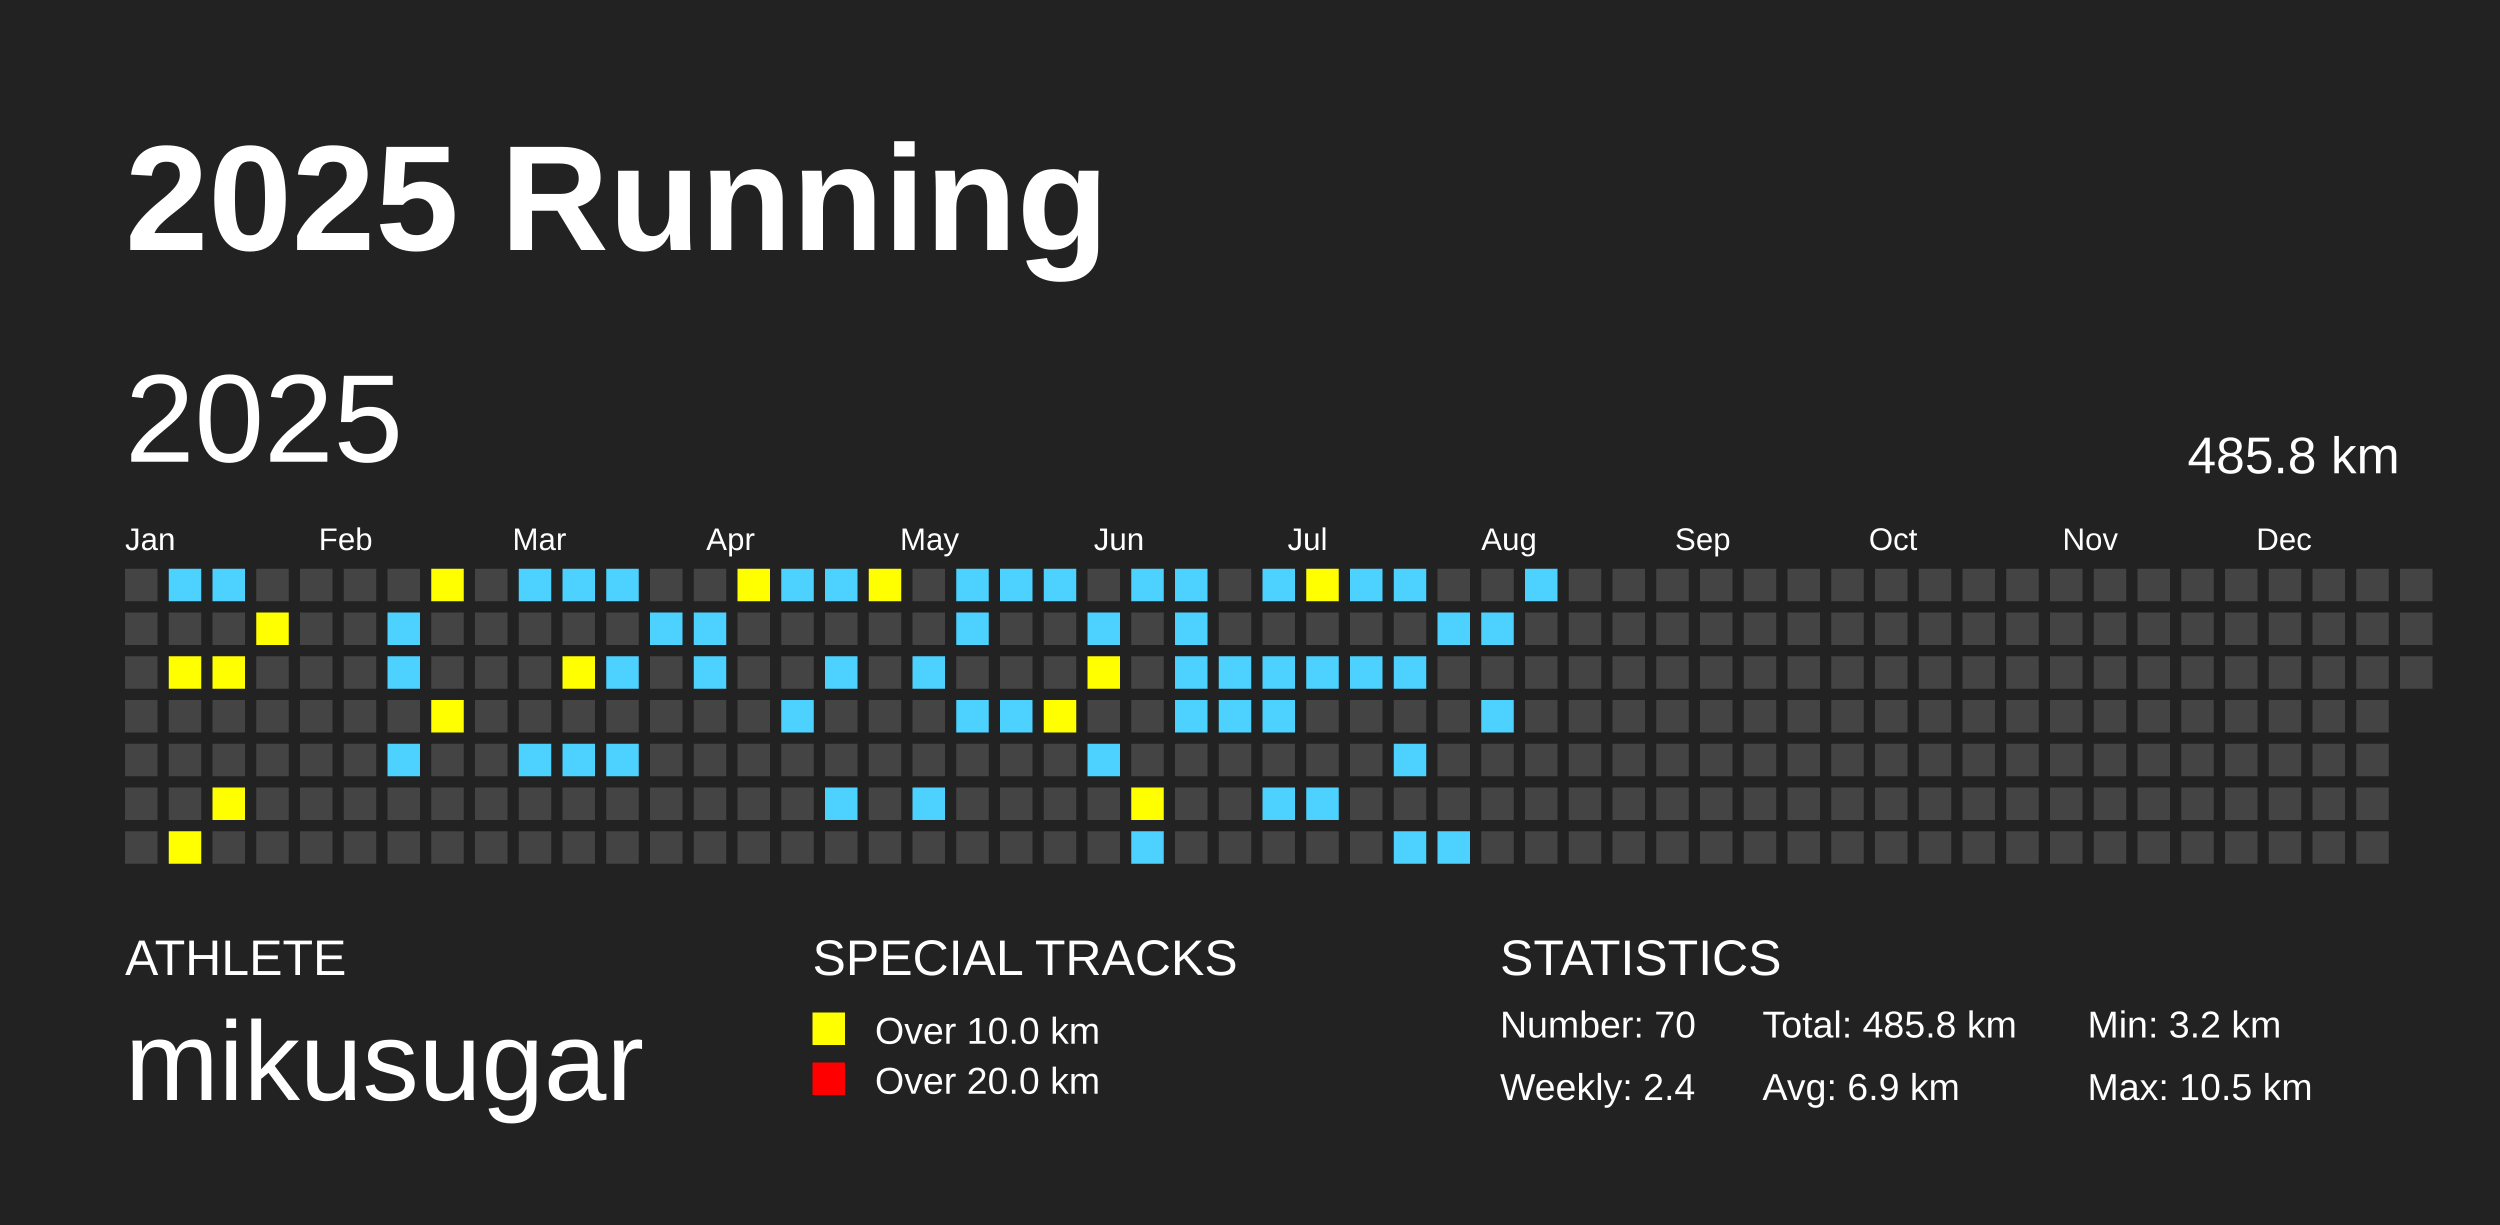
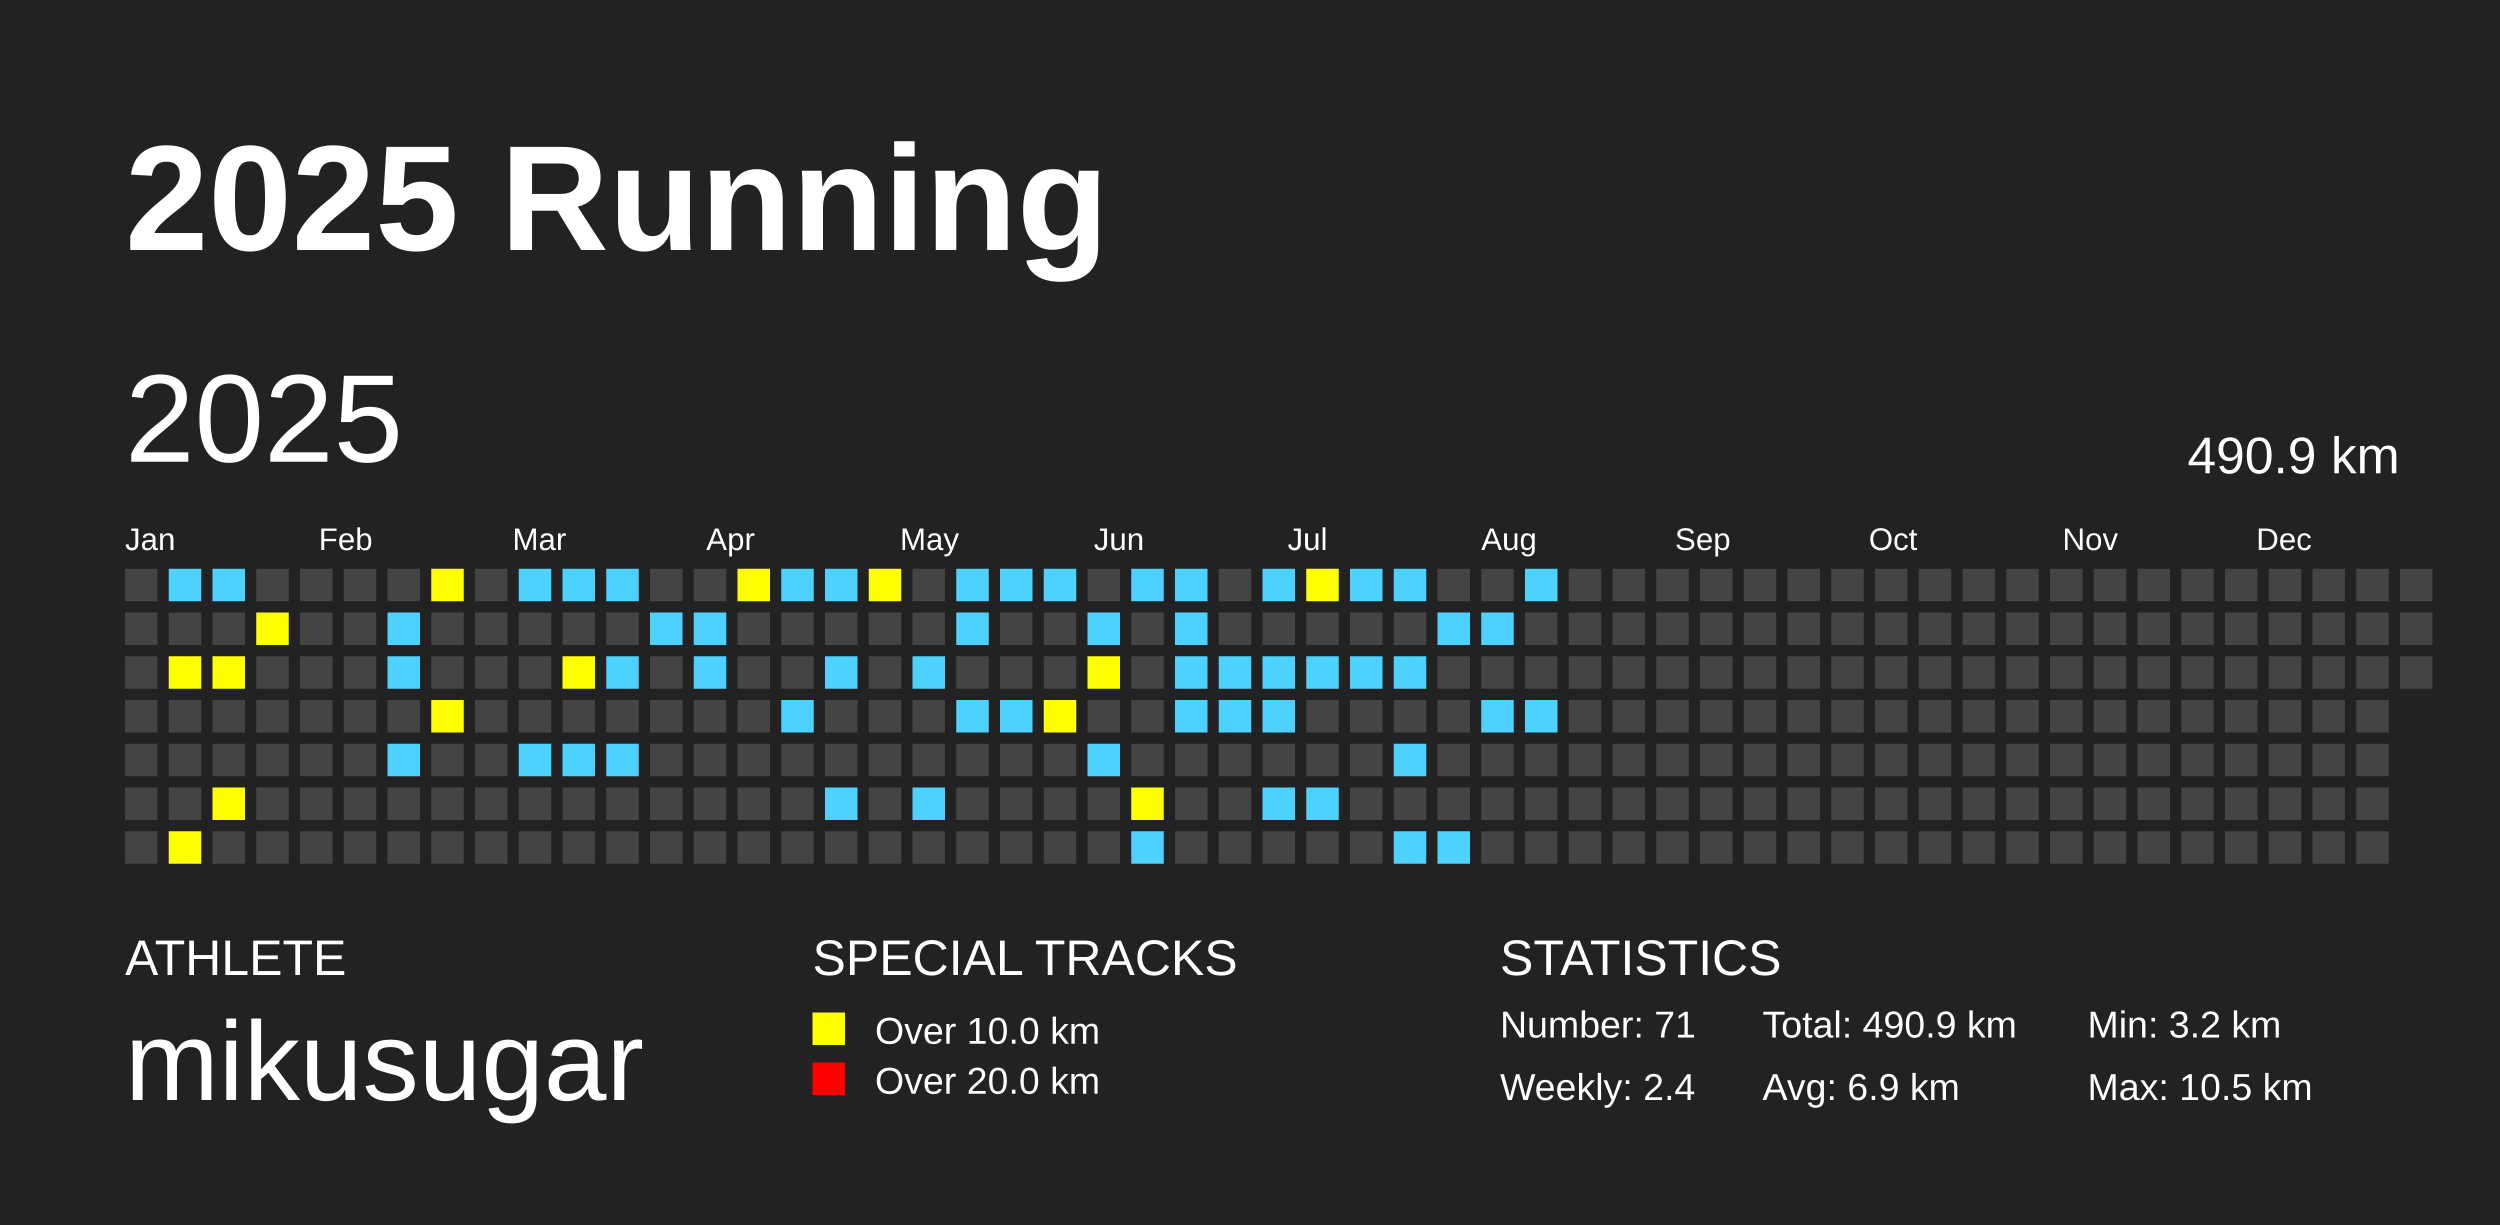
<svg xmlns="http://www.w3.org/2000/svg" baseProfile="full" height="98mm" version="1.1" viewBox="0,0,200,98" width="200mm">
  <defs />
  <rect fill="#222222" height="98" width="200" x="0" y="0" />
  <text fill="#FFFFFF" style="font-size:12px; font-family:Arial; font-weight:bold;" x="10" y="20">2025 Running</text>
  <text fill="#FFFFFF" style="font-size:4px; font-family:Arial" x="10" y="78">ATHLETE</text>
  <text fill="#FFFFFF" style="font-size:9px; font-family:Arial" x="10" y="88">mikusugar</text>
  <text fill="#FFFFFF" style="font-size:4px; font-family:Arial" x="65" y="78">SPECIAL TRACKS</text>
  <rect fill="yellow" height="2.6" width="2.6" x="65" y="81" />
  <text fill="#FFFFFF" style="font-size:3px; font-family:Arial" x="70" y="83.5">Over 10.0 km</text>
  <rect fill="red" height="2.6" width="2.6" x="65" y="85" />
  <text fill="#FFFFFF" style="font-size:3px; font-family:Arial" x="70" y="87.5">Over 20.0 km</text>
  <text fill="#FFFFFF" style="font-size:4px; font-family:Arial" x="120" y="78">STATISTICS</text>
-   <text fill="#FFFFFF" style="font-size:3px; font-family:Arial" x="120" y="83">Number: 70</text>
+   <text fill="#FFFFFF" style="font-size:3px; font-family:Arial" x="120" y="83">Number: 71</text>
  <text fill="#FFFFFF" style="font-size:3px; font-family:Arial" x="120" y="88">Weekly: 2.4</text>
-   <text fill="#FFFFFF" style="font-size:3px; font-family:Arial" x="141" y="83">Total: 485.8 km</text>
+   <text fill="#FFFFFF" style="font-size:3px; font-family:Arial" x="141" y="83">Total: 490.9 km</text>
  <text fill="#FFFFFF" style="font-size:3px; font-family:Arial" x="141" y="88">Avg: 6.9 km</text>
  <text fill="#FFFFFF" style="font-size:3px; font-family:Arial" x="167" y="83">Min: 3.2 km</text>
  <text fill="#FFFFFF" style="font-size:3px; font-family:Arial" x="167" y="88">Max: 10.5 km</text>
  <text dominant-baseline="hanging" fill="#FFFFFF" style="font-size:10.0px; font-family:Arial;" x="10" y="30">2025</text>
-   <text dominant-baseline="hanging" fill="#FFFFFF" style="font-size:4.125px; font-family:Arial;" x="175" y="35">485.8 km</text>
+   <text dominant-baseline="hanging" fill="#FFFFFF" style="font-size:4.125px; font-family:Arial;" x="175" y="35">490.9 km</text>
  <text fill="#FFFFFF" style="font-size:2.5px; font-family:Arial" x="10.0" y="44">Jan</text>
  <text fill="#FFFFFF" style="font-size:2.5px; font-family:Arial" x="25.5" y="44">Feb</text>
  <text fill="#FFFFFF" style="font-size:2.5px; font-family:Arial" x="41.0" y="44">Mar</text>
  <text fill="#FFFFFF" style="font-size:2.5px; font-family:Arial" x="56.5" y="44">Apr</text>
  <text fill="#FFFFFF" style="font-size:2.5px; font-family:Arial" x="72.0" y="44">May</text>
  <text fill="#FFFFFF" style="font-size:2.5px; font-family:Arial" x="87.5" y="44">Jun</text>
  <text fill="#FFFFFF" style="font-size:2.5px; font-family:Arial" x="103.0" y="44">Jul</text>
  <text fill="#FFFFFF" style="font-size:2.5px; font-family:Arial" x="118.5" y="44">Aug</text>
  <text fill="#FFFFFF" style="font-size:2.5px; font-family:Arial" x="134.0" y="44">Sep</text>
  <text fill="#FFFFFF" style="font-size:2.5px; font-family:Arial" x="149.5" y="44">Oct</text>
  <text fill="#FFFFFF" style="font-size:2.5px; font-family:Arial" x="165.0" y="44">Nov</text>
  <text fill="#FFFFFF" style="font-size:2.5px; font-family:Arial" x="180.5" y="44">Dec</text>
  <rect fill="#444444" height="2.6" width="2.6" x="10.0" y="45.5" />
  <rect fill="#444444" height="2.6" width="2.6" x="10.0" y="49.0" />
  <rect fill="#444444" height="2.6" width="2.6" x="10.0" y="52.5" />
  <rect fill="#444444" height="2.6" width="2.6" x="10.0" y="56.0" />
  <rect fill="#444444" height="2.6" width="2.6" x="10.0" y="59.5" />
  <rect fill="#444444" height="2.6" width="2.6" x="10.0" y="63.0" />
  <rect fill="#444444" height="2.6" width="2.6" x="10.0" y="66.5" />
  <rect fill="#4DD2FF" height="2.6" width="2.6" x="13.5" y="45.5" />
  <rect fill="#444444" height="2.6" width="2.6" x="13.5" y="49.0" />
  <rect fill="yellow" height="2.6" width="2.6" x="13.5" y="52.5" />
  <rect fill="#444444" height="2.6" width="2.6" x="13.5" y="56.0" />
  <rect fill="#444444" height="2.6" width="2.6" x="13.5" y="59.5" />
  <rect fill="#444444" height="2.6" width="2.6" x="13.5" y="63.0" />
  <rect fill="yellow" height="2.6" width="2.6" x="13.5" y="66.5" />
  <rect fill="#4DD2FF" height="2.6" width="2.6" x="17.0" y="45.5" />
  <rect fill="#444444" height="2.6" width="2.6" x="17.0" y="49.0" />
  <rect fill="yellow" height="2.6" width="2.6" x="17.0" y="52.5" />
  <rect fill="#444444" height="2.6" width="2.6" x="17.0" y="56.0" />
  <rect fill="#444444" height="2.6" width="2.6" x="17.0" y="59.5" />
  <rect fill="yellow" height="2.6" width="2.6" x="17.0" y="63.0" />
  <rect fill="#444444" height="2.6" width="2.6" x="17.0" y="66.5" />
  <rect fill="#444444" height="2.6" width="2.6" x="20.5" y="45.5" />
  <rect fill="yellow" height="2.6" width="2.6" x="20.5" y="49.0" />
  <rect fill="#444444" height="2.6" width="2.6" x="20.5" y="52.5" />
  <rect fill="#444444" height="2.6" width="2.6" x="20.5" y="56.0" />
  <rect fill="#444444" height="2.6" width="2.6" x="20.5" y="59.5" />
  <rect fill="#444444" height="2.6" width="2.6" x="20.5" y="63.0" />
  <rect fill="#444444" height="2.6" width="2.6" x="20.5" y="66.5" />
  <rect fill="#444444" height="2.6" width="2.6" x="24.0" y="45.5" />
  <rect fill="#444444" height="2.6" width="2.6" x="24.0" y="49.0" />
  <rect fill="#444444" height="2.6" width="2.6" x="24.0" y="52.5" />
  <rect fill="#444444" height="2.6" width="2.6" x="24.0" y="56.0" />
  <rect fill="#444444" height="2.6" width="2.6" x="24.0" y="59.5" />
  <rect fill="#444444" height="2.6" width="2.6" x="24.0" y="63.0" />
  <rect fill="#444444" height="2.6" width="2.6" x="24.0" y="66.5" />
  <rect fill="#444444" height="2.6" width="2.6" x="27.5" y="45.5" />
  <rect fill="#444444" height="2.6" width="2.6" x="27.5" y="49.0" />
  <rect fill="#444444" height="2.6" width="2.6" x="27.5" y="52.5" />
  <rect fill="#444444" height="2.6" width="2.6" x="27.5" y="56.0" />
  <rect fill="#444444" height="2.6" width="2.6" x="27.5" y="59.5" />
  <rect fill="#444444" height="2.6" width="2.6" x="27.5" y="63.0" />
  <rect fill="#444444" height="2.6" width="2.6" x="27.5" y="66.5" />
  <rect fill="#444444" height="2.6" width="2.6" x="31.0" y="45.5" />
  <rect fill="#4DD2FF" height="2.6" width="2.6" x="31.0" y="49.0" />
  <rect fill="#4DD2FF" height="2.6" width="2.6" x="31.0" y="52.5" />
  <rect fill="#444444" height="2.6" width="2.6" x="31.0" y="56.0" />
  <rect fill="#4DD2FF" height="2.6" width="2.6" x="31.0" y="59.5" />
  <rect fill="#444444" height="2.6" width="2.6" x="31.0" y="63.0" />
  <rect fill="#444444" height="2.6" width="2.6" x="31.0" y="66.5" />
  <rect fill="yellow" height="2.6" width="2.6" x="34.5" y="45.5" />
  <rect fill="#444444" height="2.6" width="2.6" x="34.5" y="49.0" />
  <rect fill="#444444" height="2.6" width="2.6" x="34.5" y="52.5" />
  <rect fill="yellow" height="2.6" width="2.6" x="34.5" y="56.0" />
  <rect fill="#444444" height="2.6" width="2.6" x="34.5" y="59.5" />
  <rect fill="#444444" height="2.6" width="2.6" x="34.5" y="63.0" />
  <rect fill="#444444" height="2.6" width="2.6" x="34.5" y="66.5" />
  <rect fill="#444444" height="2.6" width="2.6" x="38.0" y="45.5" />
  <rect fill="#444444" height="2.6" width="2.6" x="38.0" y="49.0" />
  <rect fill="#444444" height="2.6" width="2.6" x="38.0" y="52.5" />
  <rect fill="#444444" height="2.6" width="2.6" x="38.0" y="56.0" />
  <rect fill="#444444" height="2.6" width="2.6" x="38.0" y="59.5" />
  <rect fill="#444444" height="2.6" width="2.6" x="38.0" y="63.0" />
  <rect fill="#444444" height="2.6" width="2.6" x="38.0" y="66.5" />
  <rect fill="#4DD2FF" height="2.6" width="2.6" x="41.5" y="45.5" />
  <rect fill="#444444" height="2.6" width="2.6" x="41.5" y="49.0" />
  <rect fill="#444444" height="2.6" width="2.6" x="41.5" y="52.5" />
  <rect fill="#444444" height="2.6" width="2.6" x="41.5" y="56.0" />
  <rect fill="#4DD2FF" height="2.6" width="2.6" x="41.5" y="59.5" />
  <rect fill="#444444" height="2.6" width="2.6" x="41.5" y="63.0" />
  <rect fill="#444444" height="2.6" width="2.6" x="41.5" y="66.5" />
  <rect fill="#4DD2FF" height="2.6" width="2.6" x="45.0" y="45.5" />
  <rect fill="#444444" height="2.6" width="2.6" x="45.0" y="49.0" />
  <rect fill="yellow" height="2.6" width="2.6" x="45.0" y="52.5" />
  <rect fill="#444444" height="2.6" width="2.6" x="45.0" y="56.0" />
  <rect fill="#4DD2FF" height="2.6" width="2.6" x="45.0" y="59.5" />
  <rect fill="#444444" height="2.6" width="2.6" x="45.0" y="63.0" />
  <rect fill="#444444" height="2.6" width="2.6" x="45.0" y="66.5" />
  <rect fill="#4DD2FF" height="2.6" width="2.6" x="48.5" y="45.5" />
  <rect fill="#444444" height="2.6" width="2.6" x="48.5" y="49.0" />
  <rect fill="#4DD2FF" height="2.6" width="2.6" x="48.5" y="52.5" />
  <rect fill="#444444" height="2.6" width="2.6" x="48.5" y="56.0" />
  <rect fill="#4DD2FF" height="2.6" width="2.6" x="48.5" y="59.5" />
  <rect fill="#444444" height="2.6" width="2.6" x="48.5" y="63.0" />
  <rect fill="#444444" height="2.6" width="2.6" x="48.5" y="66.5" />
  <rect fill="#444444" height="2.6" width="2.6" x="52.0" y="45.5" />
  <rect fill="#4DD2FF" height="2.6" width="2.6" x="52.0" y="49.0" />
  <rect fill="#444444" height="2.6" width="2.6" x="52.0" y="52.5" />
  <rect fill="#444444" height="2.6" width="2.6" x="52.0" y="56.0" />
  <rect fill="#444444" height="2.6" width="2.6" x="52.0" y="59.5" />
  <rect fill="#444444" height="2.6" width="2.6" x="52.0" y="63.0" />
  <rect fill="#444444" height="2.6" width="2.6" x="52.0" y="66.5" />
  <rect fill="#444444" height="2.6" width="2.6" x="55.5" y="45.5" />
  <rect fill="#4DD2FF" height="2.6" width="2.6" x="55.5" y="49.0" />
  <rect fill="#4DD2FF" height="2.6" width="2.6" x="55.5" y="52.5" />
  <rect fill="#444444" height="2.6" width="2.6" x="55.5" y="56.0" />
  <rect fill="#444444" height="2.6" width="2.6" x="55.5" y="59.5" />
  <rect fill="#444444" height="2.6" width="2.6" x="55.5" y="63.0" />
  <rect fill="#444444" height="2.6" width="2.6" x="55.5" y="66.5" />
  <rect fill="yellow" height="2.6" width="2.6" x="59.0" y="45.5" />
  <rect fill="#444444" height="2.6" width="2.6" x="59.0" y="49.0" />
  <rect fill="#444444" height="2.6" width="2.6" x="59.0" y="52.5" />
  <rect fill="#444444" height="2.6" width="2.6" x="59.0" y="56.0" />
  <rect fill="#444444" height="2.6" width="2.6" x="59.0" y="59.5" />
  <rect fill="#444444" height="2.6" width="2.6" x="59.0" y="63.0" />
  <rect fill="#444444" height="2.6" width="2.6" x="59.0" y="66.5" />
  <rect fill="#4DD2FF" height="2.6" width="2.6" x="62.5" y="45.5" />
  <rect fill="#444444" height="2.6" width="2.6" x="62.5" y="49.0" />
  <rect fill="#444444" height="2.6" width="2.6" x="62.5" y="52.5" />
  <rect fill="#4DD2FF" height="2.6" width="2.6" x="62.5" y="56.0" />
  <rect fill="#444444" height="2.6" width="2.6" x="62.5" y="59.5" />
  <rect fill="#444444" height="2.6" width="2.6" x="62.5" y="63.0" />
  <rect fill="#444444" height="2.6" width="2.6" x="62.5" y="66.5" />
  <rect fill="#4DD2FF" height="2.6" width="2.6" x="66.0" y="45.5" />
  <rect fill="#444444" height="2.6" width="2.6" x="66.0" y="49.0" />
  <rect fill="#4DD2FF" height="2.6" width="2.6" x="66.0" y="52.5" />
  <rect fill="#444444" height="2.6" width="2.6" x="66.0" y="56.0" />
  <rect fill="#444444" height="2.6" width="2.6" x="66.0" y="59.5" />
  <rect fill="#4DD2FF" height="2.6" width="2.6" x="66.0" y="63.0" />
  <rect fill="#444444" height="2.6" width="2.6" x="66.0" y="66.5" />
  <rect fill="yellow" height="2.6" width="2.6" x="69.5" y="45.5" />
  <rect fill="#444444" height="2.6" width="2.6" x="69.5" y="49.0" />
  <rect fill="#444444" height="2.6" width="2.6" x="69.5" y="52.5" />
  <rect fill="#444444" height="2.6" width="2.6" x="69.5" y="56.0" />
  <rect fill="#444444" height="2.6" width="2.6" x="69.5" y="59.5" />
  <rect fill="#444444" height="2.6" width="2.6" x="69.5" y="63.0" />
  <rect fill="#444444" height="2.6" width="2.6" x="69.5" y="66.5" />
  <rect fill="#444444" height="2.6" width="2.6" x="73.0" y="45.5" />
  <rect fill="#444444" height="2.6" width="2.6" x="73.0" y="49.0" />
  <rect fill="#4DD2FF" height="2.6" width="2.6" x="73.0" y="52.5" />
  <rect fill="#444444" height="2.6" width="2.6" x="73.0" y="56.0" />
  <rect fill="#444444" height="2.6" width="2.6" x="73.0" y="59.5" />
  <rect fill="#4DD2FF" height="2.6" width="2.6" x="73.0" y="63.0" />
  <rect fill="#444444" height="2.6" width="2.6" x="73.0" y="66.5" />
  <rect fill="#4DD2FF" height="2.6" width="2.6" x="76.5" y="45.5" />
  <rect fill="#4DD2FF" height="2.6" width="2.6" x="76.5" y="49.0" />
  <rect fill="#444444" height="2.6" width="2.6" x="76.5" y="52.5" />
  <rect fill="#4DD2FF" height="2.6" width="2.6" x="76.5" y="56.0" />
  <rect fill="#444444" height="2.6" width="2.6" x="76.5" y="59.5" />
  <rect fill="#444444" height="2.6" width="2.6" x="76.5" y="63.0" />
  <rect fill="#444444" height="2.6" width="2.6" x="76.5" y="66.5" />
  <rect fill="#4DD2FF" height="2.6" width="2.6" x="80.0" y="45.5" />
  <rect fill="#444444" height="2.6" width="2.6" x="80.0" y="49.0" />
  <rect fill="#444444" height="2.6" width="2.6" x="80.0" y="52.5" />
  <rect fill="#4DD2FF" height="2.6" width="2.6" x="80.0" y="56.0" />
  <rect fill="#444444" height="2.6" width="2.6" x="80.0" y="59.5" />
  <rect fill="#444444" height="2.6" width="2.6" x="80.0" y="63.0" />
  <rect fill="#444444" height="2.6" width="2.6" x="80.0" y="66.5" />
  <rect fill="#4DD2FF" height="2.6" width="2.6" x="83.5" y="45.5" />
  <rect fill="#444444" height="2.6" width="2.6" x="83.5" y="49.0" />
  <rect fill="#444444" height="2.6" width="2.6" x="83.5" y="52.5" />
  <rect fill="yellow" height="2.6" width="2.6" x="83.5" y="56.0" />
  <rect fill="#444444" height="2.6" width="2.6" x="83.5" y="59.5" />
  <rect fill="#444444" height="2.6" width="2.6" x="83.5" y="63.0" />
  <rect fill="#444444" height="2.6" width="2.6" x="83.5" y="66.5" />
  <rect fill="#444444" height="2.6" width="2.6" x="87.0" y="45.5" />
  <rect fill="#4DD2FF" height="2.6" width="2.6" x="87.0" y="49.0" />
  <rect fill="yellow" height="2.6" width="2.6" x="87.0" y="52.5" />
  <rect fill="#444444" height="2.6" width="2.6" x="87.0" y="56.0" />
  <rect fill="#4DD2FF" height="2.6" width="2.6" x="87.0" y="59.5" />
  <rect fill="#444444" height="2.6" width="2.6" x="87.0" y="63.0" />
  <rect fill="#444444" height="2.6" width="2.6" x="87.0" y="66.5" />
  <rect fill="#4DD2FF" height="2.6" width="2.6" x="90.5" y="45.5" />
  <rect fill="#444444" height="2.6" width="2.6" x="90.5" y="49.0" />
  <rect fill="#444444" height="2.6" width="2.6" x="90.5" y="52.5" />
  <rect fill="#444444" height="2.6" width="2.6" x="90.5" y="56.0" />
  <rect fill="#444444" height="2.6" width="2.6" x="90.5" y="59.5" />
  <rect fill="yellow" height="2.6" width="2.6" x="90.5" y="63.0" />
  <rect fill="#4DD2FF" height="2.6" width="2.6" x="90.5" y="66.5" />
  <rect fill="#4DD2FF" height="2.6" width="2.6" x="94.0" y="45.5" />
  <rect fill="#4DD2FF" height="2.6" width="2.6" x="94.0" y="49.0" />
  <rect fill="#4DD2FF" height="2.6" width="2.6" x="94.0" y="52.5" />
  <rect fill="#4DD2FF" height="2.6" width="2.6" x="94.0" y="56.0" />
  <rect fill="#444444" height="2.6" width="2.6" x="94.0" y="59.5" />
  <rect fill="#444444" height="2.6" width="2.6" x="94.0" y="63.0" />
  <rect fill="#444444" height="2.6" width="2.6" x="94.0" y="66.5" />
  <rect fill="#444444" height="2.6" width="2.6" x="97.5" y="45.5" />
  <rect fill="#444444" height="2.6" width="2.6" x="97.5" y="49.0" />
  <rect fill="#4DD2FF" height="2.6" width="2.6" x="97.5" y="52.5" />
  <rect fill="#4DD2FF" height="2.6" width="2.6" x="97.5" y="56.0" />
  <rect fill="#444444" height="2.6" width="2.6" x="97.5" y="59.5" />
  <rect fill="#444444" height="2.6" width="2.6" x="97.5" y="63.0" />
  <rect fill="#444444" height="2.6" width="2.6" x="97.5" y="66.5" />
  <rect fill="#4DD2FF" height="2.6" width="2.6" x="101.0" y="45.5" />
  <rect fill="#444444" height="2.6" width="2.6" x="101.0" y="49.0" />
  <rect fill="#4DD2FF" height="2.6" width="2.6" x="101.0" y="52.5" />
  <rect fill="#4DD2FF" height="2.6" width="2.6" x="101.0" y="56.0" />
  <rect fill="#444444" height="2.6" width="2.6" x="101.0" y="59.5" />
  <rect fill="#4DD2FF" height="2.6" width="2.6" x="101.0" y="63.0" />
  <rect fill="#444444" height="2.6" width="2.6" x="101.0" y="66.5" />
  <rect fill="yellow" height="2.6" width="2.6" x="104.5" y="45.5" />
  <rect fill="#444444" height="2.6" width="2.6" x="104.5" y="49.0" />
  <rect fill="#4DD2FF" height="2.6" width="2.6" x="104.5" y="52.5" />
  <rect fill="#444444" height="2.6" width="2.6" x="104.5" y="56.0" />
  <rect fill="#444444" height="2.6" width="2.6" x="104.5" y="59.5" />
  <rect fill="#4DD2FF" height="2.6" width="2.6" x="104.5" y="63.0" />
  <rect fill="#444444" height="2.6" width="2.6" x="104.5" y="66.5" />
  <rect fill="#4DD2FF" height="2.6" width="2.6" x="108.0" y="45.5" />
  <rect fill="#444444" height="2.6" width="2.6" x="108.0" y="49.0" />
  <rect fill="#4DD2FF" height="2.6" width="2.6" x="108.0" y="52.5" />
  <rect fill="#444444" height="2.6" width="2.6" x="108.0" y="56.0" />
  <rect fill="#444444" height="2.6" width="2.6" x="108.0" y="59.5" />
  <rect fill="#444444" height="2.6" width="2.6" x="108.0" y="63.0" />
  <rect fill="#444444" height="2.6" width="2.6" x="108.0" y="66.5" />
  <rect fill="#4DD2FF" height="2.6" width="2.6" x="111.5" y="45.5" />
  <rect fill="#444444" height="2.6" width="2.6" x="111.5" y="49.0" />
  <rect fill="#4DD2FF" height="2.6" width="2.6" x="111.5" y="52.5" />
  <rect fill="#444444" height="2.6" width="2.6" x="111.5" y="56.0" />
  <rect fill="#4DD2FF" height="2.6" width="2.6" x="111.5" y="59.5" />
  <rect fill="#444444" height="2.6" width="2.6" x="111.5" y="63.0" />
  <rect fill="#4DD2FF" height="2.6" width="2.6" x="111.5" y="66.5" />
  <rect fill="#444444" height="2.6" width="2.6" x="115.0" y="45.5" />
  <rect fill="#4DD2FF" height="2.6" width="2.6" x="115.0" y="49.0" />
  <rect fill="#444444" height="2.6" width="2.6" x="115.0" y="52.5" />
  <rect fill="#444444" height="2.6" width="2.6" x="115.0" y="56.0" />
  <rect fill="#444444" height="2.6" width="2.6" x="115.0" y="59.5" />
  <rect fill="#444444" height="2.6" width="2.6" x="115.0" y="63.0" />
  <rect fill="#4DD2FF" height="2.6" width="2.6" x="115.0" y="66.5" />
  <rect fill="#444444" height="2.6" width="2.6" x="118.5" y="45.5" />
  <rect fill="#4DD2FF" height="2.6" width="2.6" x="118.5" y="49.0" />
  <rect fill="#444444" height="2.6" width="2.6" x="118.5" y="52.5" />
  <rect fill="#4DD2FF" height="2.6" width="2.6" x="118.5" y="56.0" />
  <rect fill="#444444" height="2.6" width="2.6" x="118.5" y="59.5" />
  <rect fill="#444444" height="2.6" width="2.6" x="118.5" y="63.0" />
  <rect fill="#444444" height="2.6" width="2.6" x="118.5" y="66.5" />
  <rect fill="#4DD2FF" height="2.6" width="2.6" x="122.0" y="45.5" />
  <rect fill="#444444" height="2.6" width="2.6" x="122.0" y="49.0" />
  <rect fill="#444444" height="2.6" width="2.6" x="122.0" y="52.5" />
-   <rect fill="#444444" height="2.6" width="2.6" x="122.0" y="56.0" />
+   <rect fill="#4DD2FF" height="2.6" width="2.6" x="122.0" y="56.0" />
  <rect fill="#444444" height="2.6" width="2.6" x="122.0" y="59.5" />
  <rect fill="#444444" height="2.6" width="2.6" x="122.0" y="63.0" />
  <rect fill="#444444" height="2.6" width="2.6" x="122.0" y="66.5" />
  <rect fill="#444444" height="2.6" width="2.6" x="125.5" y="45.5" />
  <rect fill="#444444" height="2.6" width="2.6" x="125.5" y="49.0" />
  <rect fill="#444444" height="2.6" width="2.6" x="125.5" y="52.5" />
  <rect fill="#444444" height="2.6" width="2.6" x="125.5" y="56.0" />
  <rect fill="#444444" height="2.6" width="2.6" x="125.5" y="59.5" />
  <rect fill="#444444" height="2.6" width="2.6" x="125.5" y="63.0" />
  <rect fill="#444444" height="2.6" width="2.6" x="125.5" y="66.5" />
  <rect fill="#444444" height="2.6" width="2.6" x="129.0" y="45.5" />
  <rect fill="#444444" height="2.6" width="2.6" x="129.0" y="49.0" />
  <rect fill="#444444" height="2.6" width="2.6" x="129.0" y="52.5" />
  <rect fill="#444444" height="2.6" width="2.6" x="129.0" y="56.0" />
  <rect fill="#444444" height="2.6" width="2.6" x="129.0" y="59.5" />
  <rect fill="#444444" height="2.6" width="2.6" x="129.0" y="63.0" />
  <rect fill="#444444" height="2.6" width="2.6" x="129.0" y="66.5" />
  <rect fill="#444444" height="2.6" width="2.6" x="132.5" y="45.5" />
  <rect fill="#444444" height="2.6" width="2.6" x="132.5" y="49.0" />
  <rect fill="#444444" height="2.6" width="2.6" x="132.5" y="52.5" />
  <rect fill="#444444" height="2.6" width="2.6" x="132.5" y="56.0" />
  <rect fill="#444444" height="2.6" width="2.6" x="132.5" y="59.5" />
  <rect fill="#444444" height="2.6" width="2.6" x="132.5" y="63.0" />
  <rect fill="#444444" height="2.6" width="2.6" x="132.5" y="66.5" />
  <rect fill="#444444" height="2.6" width="2.6" x="136.0" y="45.5" />
  <rect fill="#444444" height="2.6" width="2.6" x="136.0" y="49.0" />
  <rect fill="#444444" height="2.6" width="2.6" x="136.0" y="52.5" />
  <rect fill="#444444" height="2.6" width="2.6" x="136.0" y="56.0" />
  <rect fill="#444444" height="2.6" width="2.6" x="136.0" y="59.5" />
  <rect fill="#444444" height="2.6" width="2.6" x="136.0" y="63.0" />
  <rect fill="#444444" height="2.6" width="2.6" x="136.0" y="66.5" />
  <rect fill="#444444" height="2.6" width="2.6" x="139.5" y="45.5" />
  <rect fill="#444444" height="2.6" width="2.6" x="139.5" y="49.0" />
  <rect fill="#444444" height="2.6" width="2.6" x="139.5" y="52.5" />
  <rect fill="#444444" height="2.6" width="2.6" x="139.5" y="56.0" />
  <rect fill="#444444" height="2.6" width="2.6" x="139.5" y="59.5" />
  <rect fill="#444444" height="2.6" width="2.6" x="139.5" y="63.0" />
  <rect fill="#444444" height="2.6" width="2.6" x="139.5" y="66.5" />
  <rect fill="#444444" height="2.6" width="2.6" x="143.0" y="45.5" />
  <rect fill="#444444" height="2.6" width="2.6" x="143.0" y="49.0" />
  <rect fill="#444444" height="2.6" width="2.6" x="143.0" y="52.5" />
  <rect fill="#444444" height="2.6" width="2.6" x="143.0" y="56.0" />
  <rect fill="#444444" height="2.6" width="2.6" x="143.0" y="59.5" />
  <rect fill="#444444" height="2.6" width="2.6" x="143.0" y="63.0" />
  <rect fill="#444444" height="2.6" width="2.6" x="143.0" y="66.5" />
  <rect fill="#444444" height="2.6" width="2.6" x="146.5" y="45.5" />
  <rect fill="#444444" height="2.6" width="2.6" x="146.5" y="49.0" />
  <rect fill="#444444" height="2.6" width="2.6" x="146.5" y="52.5" />
  <rect fill="#444444" height="2.6" width="2.6" x="146.5" y="56.0" />
  <rect fill="#444444" height="2.6" width="2.6" x="146.5" y="59.5" />
  <rect fill="#444444" height="2.6" width="2.6" x="146.5" y="63.0" />
  <rect fill="#444444" height="2.6" width="2.6" x="146.5" y="66.5" />
  <rect fill="#444444" height="2.6" width="2.6" x="150.0" y="45.5" />
  <rect fill="#444444" height="2.6" width="2.6" x="150.0" y="49.0" />
  <rect fill="#444444" height="2.6" width="2.6" x="150.0" y="52.5" />
  <rect fill="#444444" height="2.6" width="2.6" x="150.0" y="56.0" />
  <rect fill="#444444" height="2.6" width="2.6" x="150.0" y="59.5" />
  <rect fill="#444444" height="2.6" width="2.6" x="150.0" y="63.0" />
  <rect fill="#444444" height="2.6" width="2.6" x="150.0" y="66.5" />
  <rect fill="#444444" height="2.6" width="2.6" x="153.5" y="45.5" />
  <rect fill="#444444" height="2.6" width="2.6" x="153.5" y="49.0" />
  <rect fill="#444444" height="2.6" width="2.6" x="153.5" y="52.5" />
  <rect fill="#444444" height="2.6" width="2.6" x="153.5" y="56.0" />
  <rect fill="#444444" height="2.6" width="2.6" x="153.5" y="59.5" />
  <rect fill="#444444" height="2.6" width="2.6" x="153.5" y="63.0" />
  <rect fill="#444444" height="2.6" width="2.6" x="153.5" y="66.5" />
  <rect fill="#444444" height="2.6" width="2.6" x="157.0" y="45.5" />
  <rect fill="#444444" height="2.6" width="2.6" x="157.0" y="49.0" />
  <rect fill="#444444" height="2.6" width="2.6" x="157.0" y="52.5" />
  <rect fill="#444444" height="2.6" width="2.6" x="157.0" y="56.0" />
  <rect fill="#444444" height="2.6" width="2.6" x="157.0" y="59.5" />
  <rect fill="#444444" height="2.6" width="2.6" x="157.0" y="63.0" />
  <rect fill="#444444" height="2.6" width="2.6" x="157.0" y="66.5" />
  <rect fill="#444444" height="2.6" width="2.6" x="160.5" y="45.5" />
  <rect fill="#444444" height="2.6" width="2.6" x="160.5" y="49.0" />
  <rect fill="#444444" height="2.6" width="2.6" x="160.5" y="52.5" />
  <rect fill="#444444" height="2.6" width="2.6" x="160.5" y="56.0" />
  <rect fill="#444444" height="2.6" width="2.6" x="160.5" y="59.5" />
  <rect fill="#444444" height="2.6" width="2.6" x="160.5" y="63.0" />
  <rect fill="#444444" height="2.6" width="2.6" x="160.5" y="66.5" />
  <rect fill="#444444" height="2.6" width="2.6" x="164.0" y="45.5" />
  <rect fill="#444444" height="2.6" width="2.6" x="164.0" y="49.0" />
  <rect fill="#444444" height="2.6" width="2.6" x="164.0" y="52.5" />
  <rect fill="#444444" height="2.6" width="2.6" x="164.0" y="56.0" />
  <rect fill="#444444" height="2.6" width="2.6" x="164.0" y="59.5" />
  <rect fill="#444444" height="2.6" width="2.6" x="164.0" y="63.0" />
  <rect fill="#444444" height="2.6" width="2.6" x="164.0" y="66.5" />
  <rect fill="#444444" height="2.6" width="2.6" x="167.5" y="45.5" />
  <rect fill="#444444" height="2.6" width="2.6" x="167.5" y="49.0" />
  <rect fill="#444444" height="2.6" width="2.6" x="167.5" y="52.5" />
  <rect fill="#444444" height="2.6" width="2.6" x="167.5" y="56.0" />
  <rect fill="#444444" height="2.6" width="2.6" x="167.5" y="59.5" />
  <rect fill="#444444" height="2.6" width="2.6" x="167.5" y="63.0" />
  <rect fill="#444444" height="2.6" width="2.6" x="167.5" y="66.5" />
  <rect fill="#444444" height="2.6" width="2.6" x="171.0" y="45.5" />
  <rect fill="#444444" height="2.6" width="2.6" x="171.0" y="49.0" />
  <rect fill="#444444" height="2.6" width="2.6" x="171.0" y="52.5" />
  <rect fill="#444444" height="2.6" width="2.6" x="171.0" y="56.0" />
  <rect fill="#444444" height="2.6" width="2.6" x="171.0" y="59.5" />
  <rect fill="#444444" height="2.6" width="2.6" x="171.0" y="63.0" />
  <rect fill="#444444" height="2.6" width="2.6" x="171.0" y="66.5" />
  <rect fill="#444444" height="2.6" width="2.6" x="174.5" y="45.5" />
  <rect fill="#444444" height="2.6" width="2.6" x="174.5" y="49.0" />
  <rect fill="#444444" height="2.6" width="2.6" x="174.5" y="52.5" />
  <rect fill="#444444" height="2.6" width="2.6" x="174.5" y="56.0" />
  <rect fill="#444444" height="2.6" width="2.6" x="174.5" y="59.5" />
  <rect fill="#444444" height="2.6" width="2.6" x="174.5" y="63.0" />
  <rect fill="#444444" height="2.6" width="2.6" x="174.5" y="66.5" />
  <rect fill="#444444" height="2.6" width="2.6" x="178.0" y="45.5" />
  <rect fill="#444444" height="2.6" width="2.6" x="178.0" y="49.0" />
  <rect fill="#444444" height="2.6" width="2.6" x="178.0" y="52.5" />
  <rect fill="#444444" height="2.6" width="2.6" x="178.0" y="56.0" />
  <rect fill="#444444" height="2.6" width="2.6" x="178.0" y="59.5" />
  <rect fill="#444444" height="2.6" width="2.6" x="178.0" y="63.0" />
  <rect fill="#444444" height="2.6" width="2.6" x="178.0" y="66.5" />
  <rect fill="#444444" height="2.6" width="2.6" x="181.5" y="45.5" />
  <rect fill="#444444" height="2.6" width="2.6" x="181.5" y="49.0" />
  <rect fill="#444444" height="2.6" width="2.6" x="181.5" y="52.5" />
  <rect fill="#444444" height="2.6" width="2.6" x="181.5" y="56.0" />
  <rect fill="#444444" height="2.6" width="2.6" x="181.5" y="59.5" />
  <rect fill="#444444" height="2.6" width="2.6" x="181.5" y="63.0" />
  <rect fill="#444444" height="2.6" width="2.6" x="181.5" y="66.5" />
  <rect fill="#444444" height="2.6" width="2.6" x="185.0" y="45.5" />
  <rect fill="#444444" height="2.6" width="2.6" x="185.0" y="49.0" />
  <rect fill="#444444" height="2.6" width="2.6" x="185.0" y="52.5" />
  <rect fill="#444444" height="2.6" width="2.6" x="185.0" y="56.0" />
  <rect fill="#444444" height="2.6" width="2.6" x="185.0" y="59.5" />
  <rect fill="#444444" height="2.6" width="2.6" x="185.0" y="63.0" />
  <rect fill="#444444" height="2.6" width="2.6" x="185.0" y="66.5" />
  <rect fill="#444444" height="2.6" width="2.6" x="188.5" y="45.5" />
  <rect fill="#444444" height="2.6" width="2.6" x="188.5" y="49.0" />
  <rect fill="#444444" height="2.6" width="2.6" x="188.5" y="52.5" />
  <rect fill="#444444" height="2.6" width="2.6" x="188.5" y="56.0" />
  <rect fill="#444444" height="2.6" width="2.6" x="188.5" y="59.5" />
  <rect fill="#444444" height="2.6" width="2.6" x="188.5" y="63.0" />
  <rect fill="#444444" height="2.6" width="2.6" x="188.5" y="66.5" />
  <rect fill="#444444" height="2.6" width="2.6" x="192.0" y="45.5" />
  <rect fill="#444444" height="2.6" width="2.6" x="192.0" y="49.0" />
  <rect fill="#444444" height="2.6" width="2.6" x="192.0" y="52.5" />
</svg>
